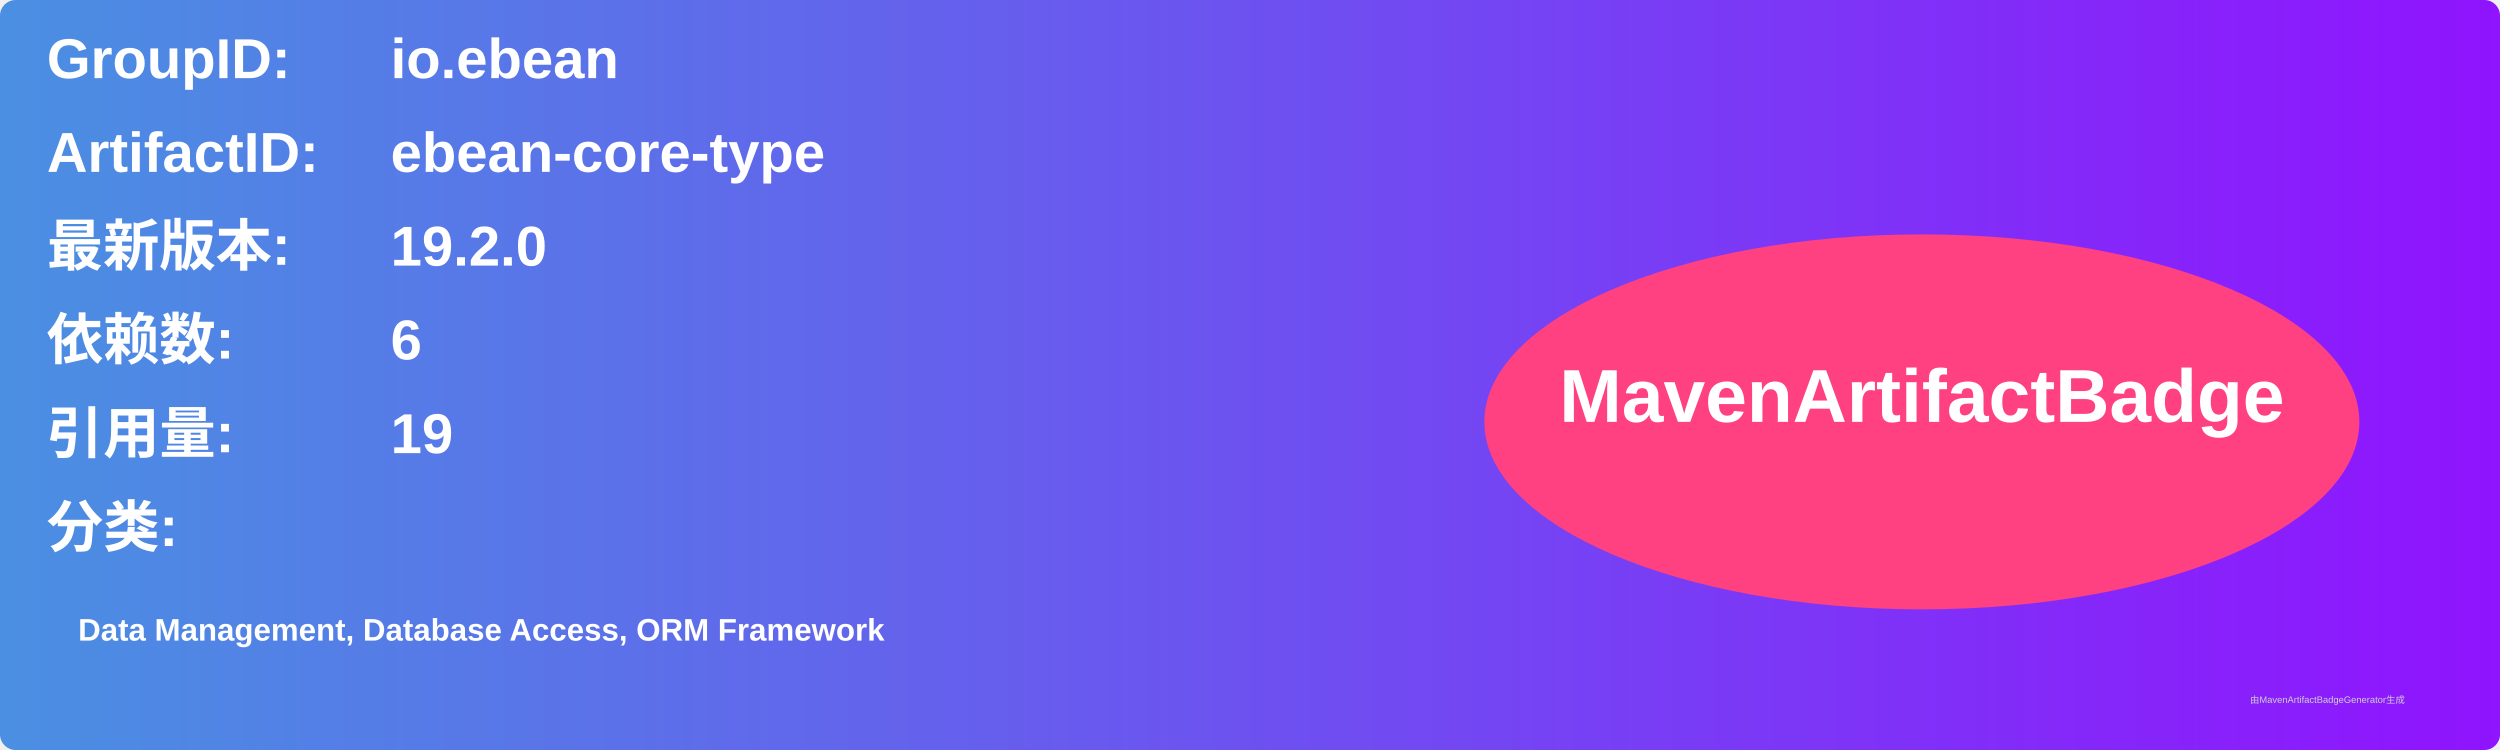
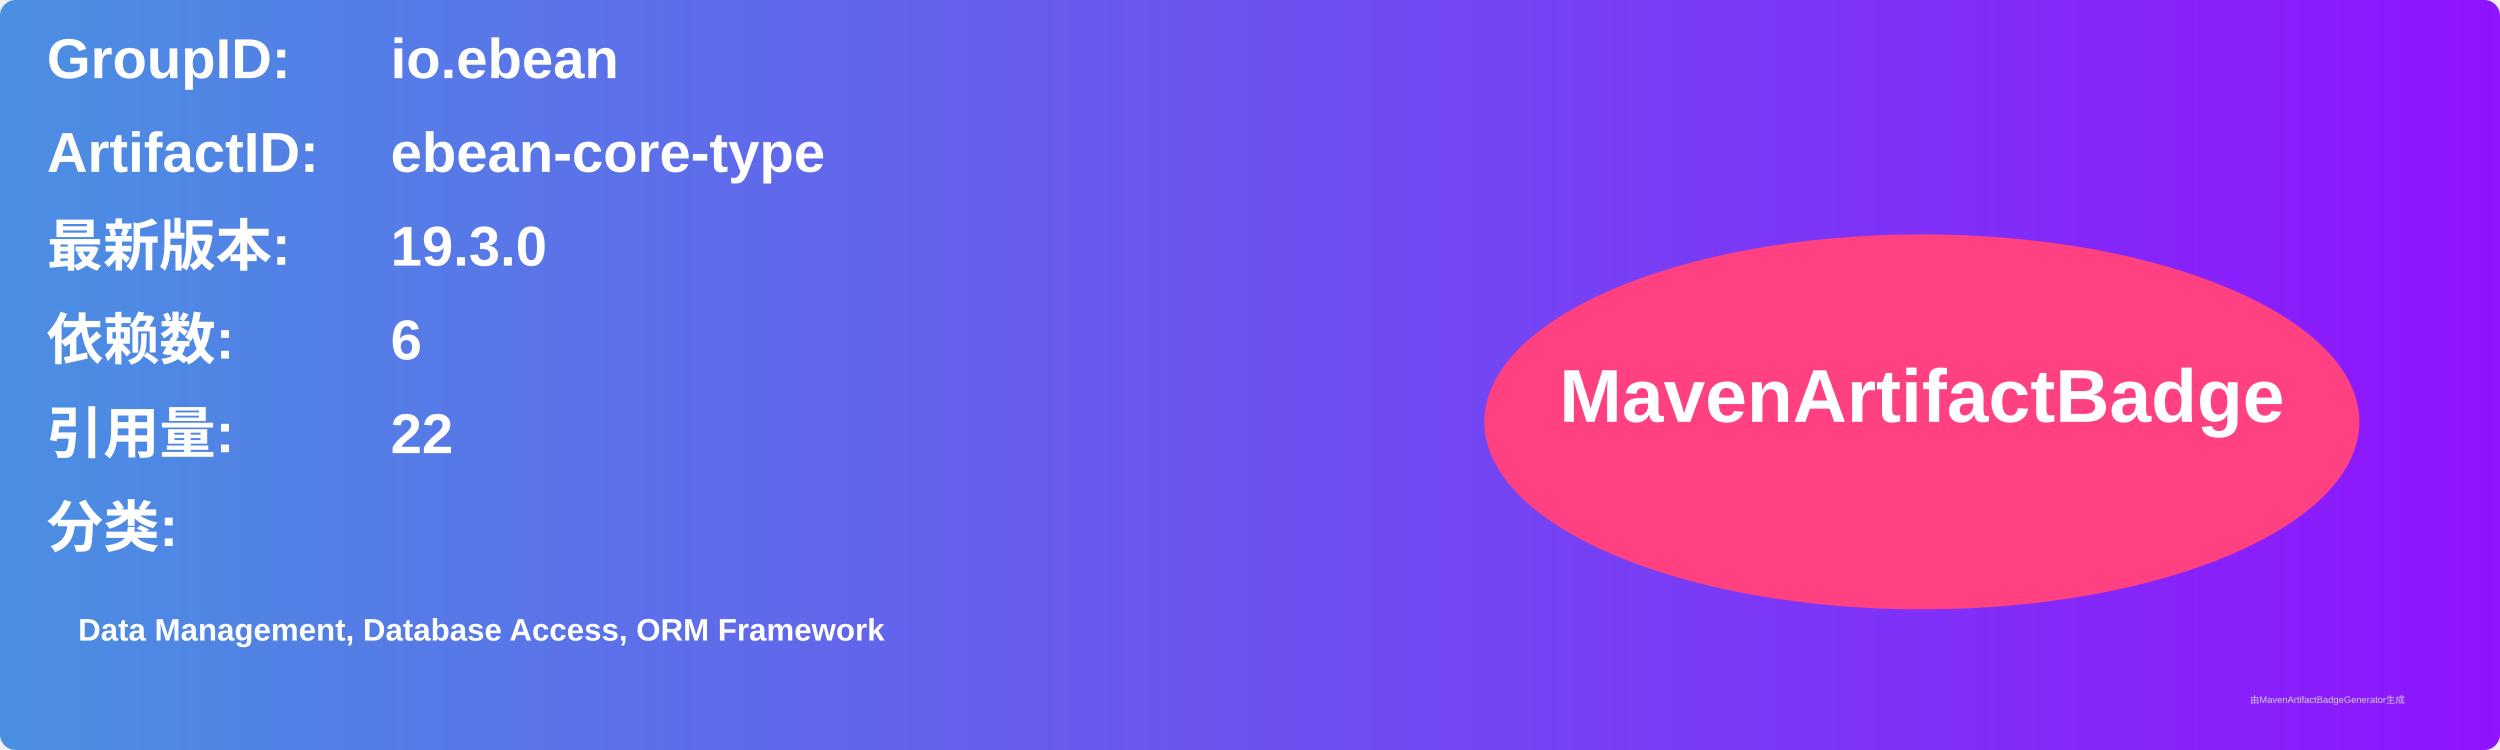
<svg xmlns="http://www.w3.org/2000/svg" width="800" height="240" viewBox="0 0 800 240">
  <linearGradient id="grad" x1="0%" y1="0%" x2="100%" y2="0%">
    <stop offset="0%" stop-color="#4a90e2" />
    <stop offset="100%" stop-color="#9013fe" />
  </linearGradient>
  <rect width="100%" height="100%" rx="5" ry="5" fill="url(#grad)" />
  <g transform="translate(15, 15)">
    <text x="0" y="10" font-family="Arial" font-size="18" fill="white" font-weight="bold" width="260">GroupID:</text>
    <text x="110" y="10" font-family="Arial" font-size="18" fill="white" font-weight="bold" width="460">io.ebean</text>
    <text x="0" y="40" font-family="Arial" font-size="18" fill="white" font-weight="bold" width="260">ArtifactID:</text>
    <text x="110" y="40" font-family="Arial" font-size="18" fill="white" font-weight="bold" width="460">ebean-core-type</text>
    <text x="0" y="70" font-family="Arial" font-size="18" fill="white" font-weight="bold">最新版本:</text>
    <text x="110" y="70" font-family="Arial" font-size="18" fill="white" font-weight="bold">
-       <tspan font-weight="bold">19.2.0</tspan>
+       <tspan font-weight="bold">19.3.0</tspan>
    </text>
    <text x="0" y="100" font-family="Arial" font-size="18" fill="white" font-weight="bold">依赖数: </text>
    <text x="110" y="100" font-family="Arial" font-size="18" fill="white">
      <tspan font-weight="bold">6</tspan>
    </text>
    <text x="0" y="130" font-family="Arial" font-size="18" fill="white" font-weight="bold">引用量: </text>
    <text x="110" y="130" font-family="Arial" font-size="18" fill="white">
-       <tspan font-weight="bold">19</tspan>
+       <tspan font-weight="bold">22</tspan>
    </text>
    <text x="0" y="160" font-family="Arial" font-size="18" fill="white" font-weight="bold">分类:</text>
    <text x="10" y="190" font-family="Arial" font-size="10" fill="white">
      <tspan font-weight="bold">Data Management, Database Access, ORM Framework</tspan>
    </text>
    <ellipse cx="600" cy="120" rx="140" ry="60" fill="#ff4081" />
    <text x="600" y="120" text-anchor="middle" font-family="Arial" font-size="24" fill="white" font-weight="bold">MavenArtifactBadge</text>
  </g>
  <text x="720" y="225" font-family="Arial" font-size="3" fill="#d0d0d0">由MavenArtifactBadgeGenerator生成</text>
</svg>
